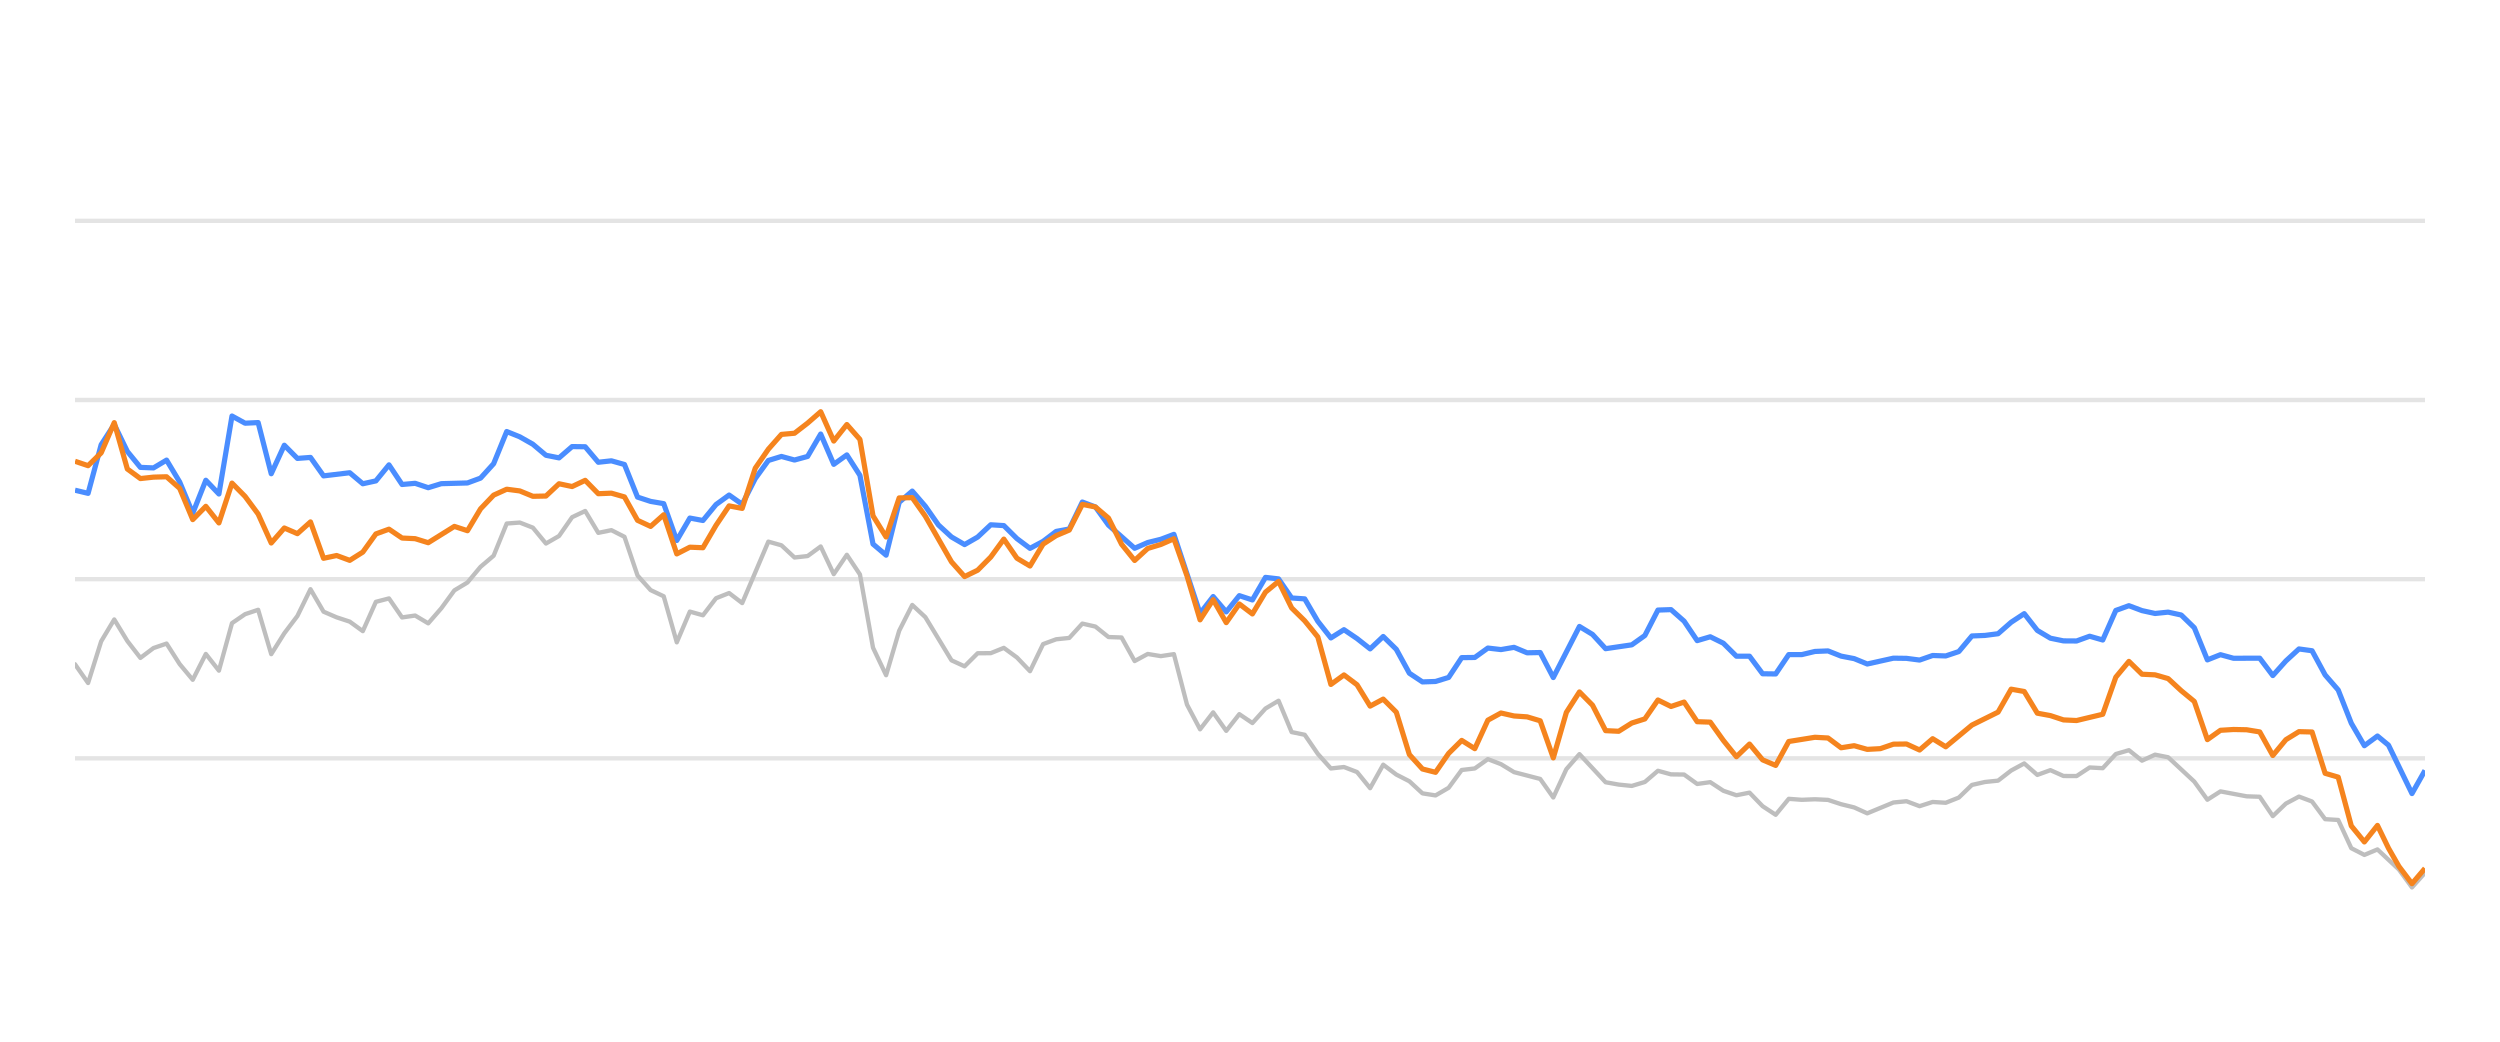
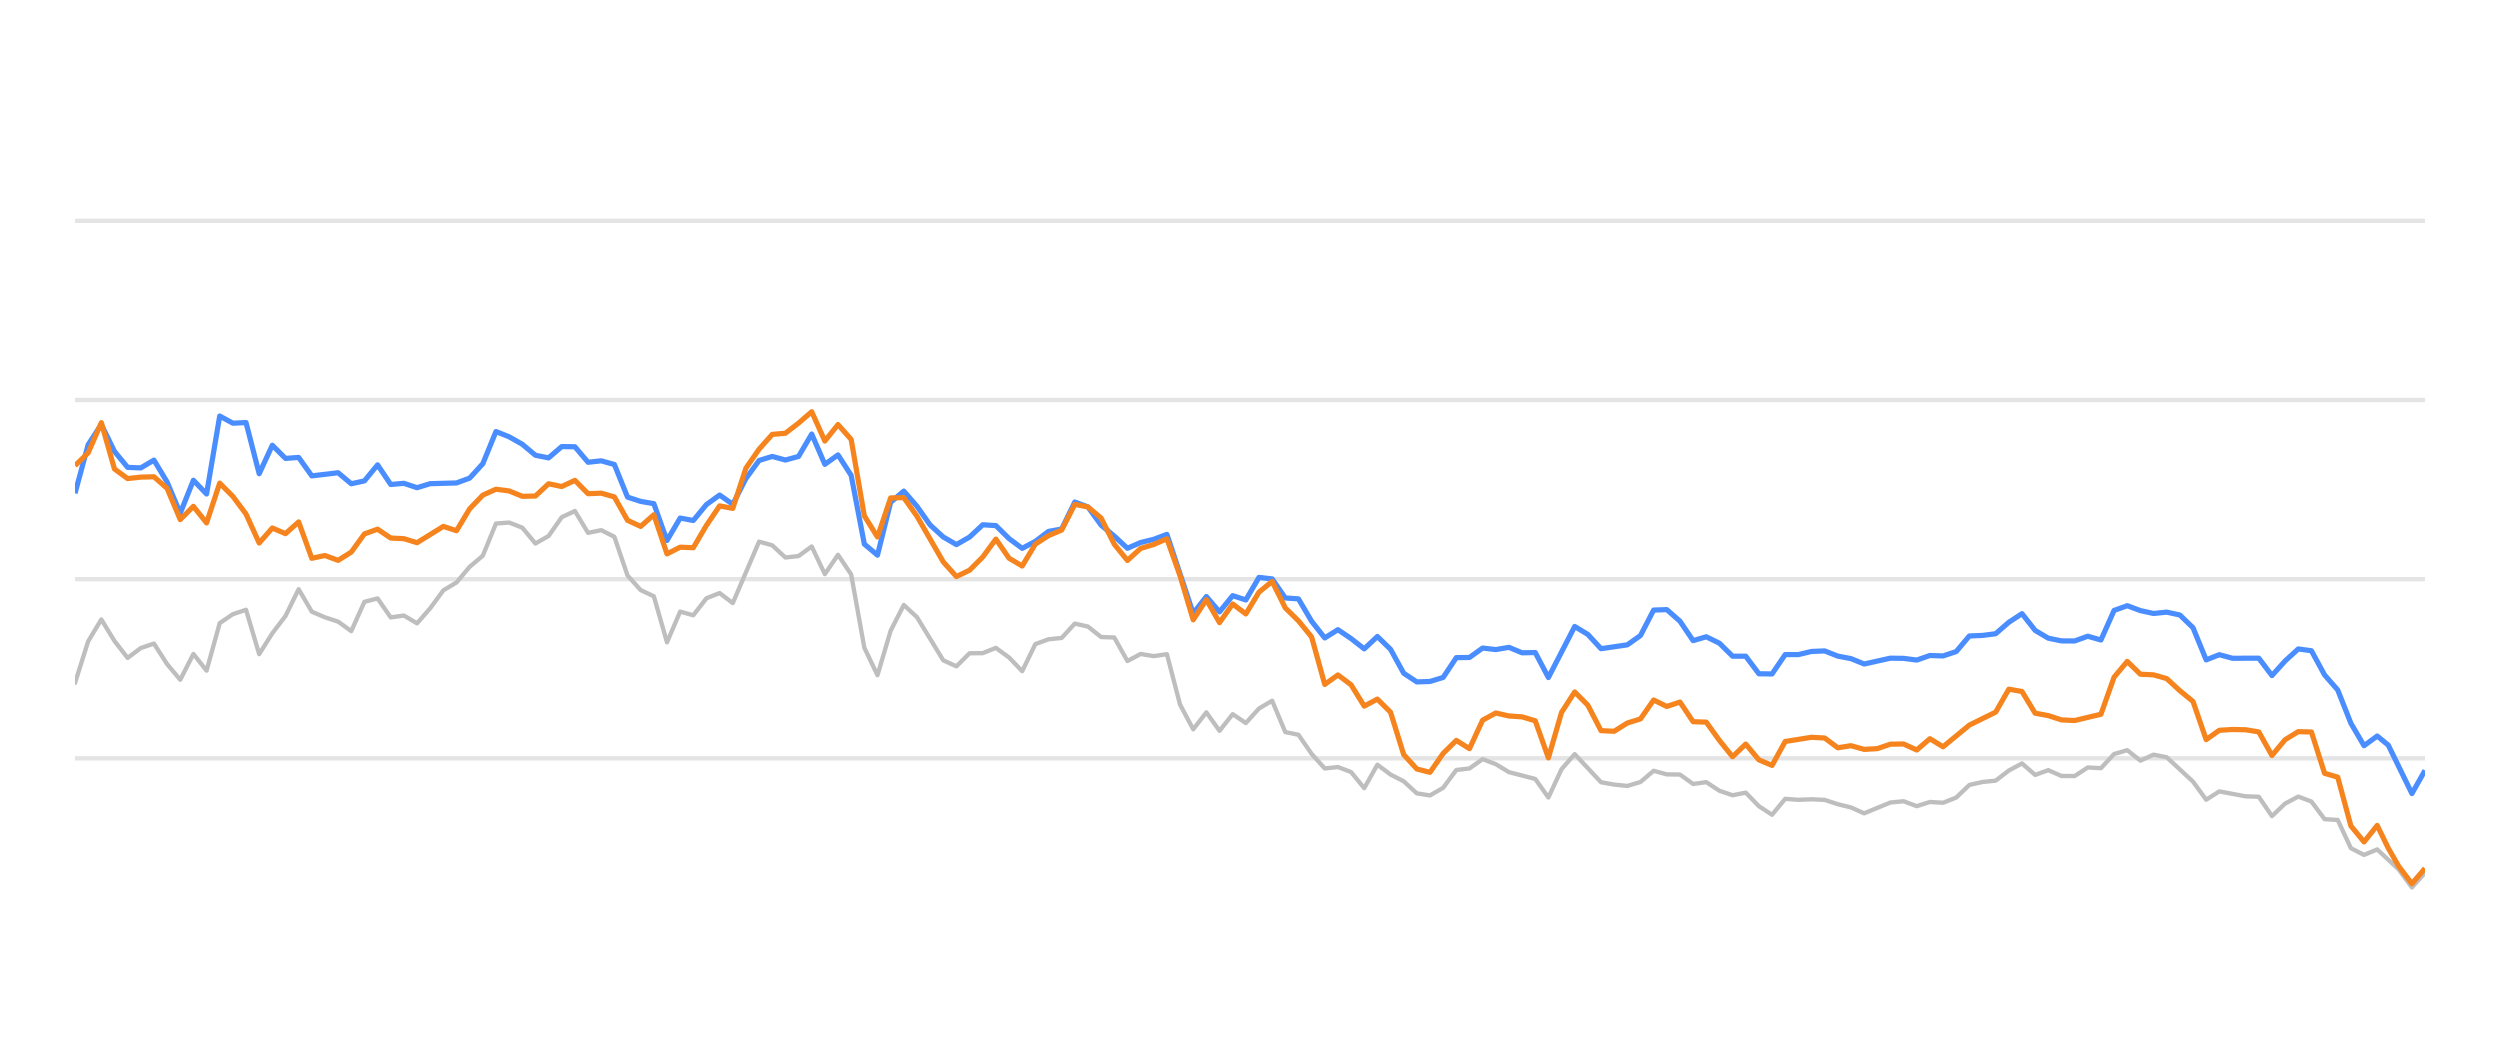
<svg xmlns="http://www.w3.org/2000/svg" width="288pt" height="120pt" viewBox="0 0 288 120" version="1.1">
  <defs>
    <style type="text/css">*{stroke-linejoin: round; stroke-linecap: butt}</style>
  </defs>
  <g id="figure_1">
    <g id="patch_1">
      <path d="M 0 120  L 288 120  L 288 0  L 0 0  L 0 120  z " style="fill: none; opacity: 0" />
    </g>
    <g id="axes_1">
      <g id="patch_2">
        <path d="M 8.64 108  L 279.36 108  L 279.36 4.8  L 8.64 4.8  L 8.64 108  z " style="fill: none" />
      </g>
      <g id="matplotlib.axis_1" />
      <g id="matplotlib.axis_2" />
      <g id="line2d_1">
-         <path d="M 8.64 87.36  L 279.36 87.36  " clip-path="url(#p57aa65d4ab)" style="fill: none; stroke: #b2b2b2; stroke-opacity: 0.35; stroke-width: 0.5; stroke-linecap: square" />
+         <path d="M 8.64 87.36  L 279.36 87.36  " clip-path="url(#p45fd000fe1)" style="fill: none; stroke: #b2b2b2; stroke-opacity: 0.35; stroke-width: 0.5; stroke-linecap: square" />
      </g>
      <g id="line2d_2">
-         <path d="M 8.64 66.72  L 279.36 66.72  " clip-path="url(#p57aa65d4ab)" style="fill: none; stroke: #b2b2b2; stroke-opacity: 0.35; stroke-width: 0.5; stroke-linecap: square" />
+         <path d="M 8.64 66.72  L 279.36 66.72  " clip-path="url(#p45fd000fe1)" style="fill: none; stroke: #b2b2b2; stroke-opacity: 0.35; stroke-width: 0.5; stroke-linecap: square" />
      </g>
      <g id="line2d_3">
-         <path d="M 8.64 46.08  L 279.36 46.08  " clip-path="url(#p57aa65d4ab)" style="fill: none; stroke: #b2b2b2; stroke-opacity: 0.35; stroke-width: 0.5; stroke-linecap: square" />
+         <path d="M 8.64 46.08  L 279.36 46.08  " clip-path="url(#p45fd000fe1)" style="fill: none; stroke: #b2b2b2; stroke-opacity: 0.35; stroke-width: 0.5; stroke-linecap: square" />
      </g>
      <g id="line2d_4">
-         <path d="M 8.64 25.44  L 279.36 25.44  " clip-path="url(#p57aa65d4ab)" style="fill: none; stroke: #b2b2b2; stroke-opacity: 0.35; stroke-width: 0.5; stroke-linecap: square" />
+         <path d="M 8.64 25.44  L 279.36 25.44  " clip-path="url(#p45fd000fe1)" style="fill: none; stroke: #b2b2b2; stroke-opacity: 0.35; stroke-width: 0.5; stroke-linecap: square" />
      </g>
      <g id="line2d_5">
-         <path d="M 8.64 76.524  L 10.147 78.681  L 11.654 73.882  L 13.161 71.364  L 14.668 73.841  L 16.175 75.791  L 17.682 74.656  L 19.189 74.14  L 20.697 76.503  L 22.204 78.309  L 23.711 75.337  L 25.218 77.257  L 26.725 71.787  L 28.232 70.755  L 29.739 70.249  L 31.246 75.358  L 32.753 72.953  L 34.26 70.962  L 35.767 67.876  L 37.274 70.466  L 38.781 71.116  L 40.288 71.612  L 41.795 72.706  L 43.302 69.331  L 44.81 68.939  L 46.317 71.127  L 47.824 70.91  L 49.331 71.808  L 50.838 70.074  L 52.345 68.01  L 53.852 67.102  L 55.359 65.296  L 56.866 64.016  L 58.373 60.311  L 59.88 60.198  L 61.387 60.786  L 62.894 62.613  L 64.401 61.746  L 65.908 59.579  L 67.415 58.866  L 68.923 61.385  L 70.43 61.075  L 71.937 61.839  L 73.444 66.297  L 74.951 67.979  L 76.458 68.691  L 77.965 73.996  L 79.472 70.456  L 80.979 70.879  L 82.486 68.918  L 83.993 68.32  L 85.5 69.475  L 88.514 62.396  L 90.021 62.819  L 91.528 64.223  L 93.036 64.057  L 94.543 62.953  L 96.05 66.142  L 97.557 63.913  L 99.064 66.173  L 100.571 74.615  L 102.078 77.783  L 103.585 72.664  L 105.092 69.692  L 106.599 71.096  L 109.613 76.07  L 111.12 76.761  L 112.627 75.255  L 114.134 75.244  L 115.641 74.635  L 117.149 75.74  L 118.656 77.319  L 120.163 74.202  L 121.67 73.645  L 123.177 73.49  L 124.684 71.839  L 126.191 72.179  L 127.698 73.387  L 129.205 73.438  L 130.712 76.152  L 132.219 75.337  L 133.726 75.585  L 135.233 75.358  L 136.74 81.168  L 138.247 84.016  L 139.755 82.066  L 141.262 84.192  L 142.769 82.272  L 144.276 83.294  L 145.783 81.622  L 147.29 80.724  L 148.797 84.336  L 150.304 84.646  L 151.811 86.844  L 153.318 88.526  L 154.825 88.361  L 156.332 88.939  L 157.839 90.797  L 159.346 88.093  L 160.853 89.228  L 162.36 90.002  L 163.868 91.395  L 165.375 91.632  L 166.882 90.755  L 168.389 88.702  L 169.896 88.526  L 171.403 87.453  L 172.91 88.031  L 174.417 88.949  L 177.431 89.734  L 178.938 91.87  L 180.445 88.609  L 181.952 86.875  L 184.966 90.115  L 186.473 90.384  L 187.981 90.539  L 189.488 90.084  L 190.995 88.794  L 192.502 89.207  L 194.009 89.228  L 195.516 90.312  L 197.023 90.105  L 198.53 91.096  L 200.037 91.612  L 201.544 91.313  L 203.051 92.871  L 204.558 93.862  L 206.065 92.025  L 207.572 92.138  L 209.079 92.076  L 210.586 92.148  L 212.094 92.644  L 213.601 93.015  L 215.108 93.696  L 218.122 92.448  L 219.629 92.303  L 221.136 92.871  L 222.643 92.386  L 224.15 92.479  L 225.657 91.88  L 227.164 90.425  L 228.671 90.084  L 230.178 89.93  L 231.685 88.764  L 233.192 87.948  L 234.7 89.269  L 236.207 88.722  L 237.714 89.393  L 239.221 89.403  L 240.728 88.413  L 242.235 88.495  L 243.742 86.865  L 245.249 86.421  L 246.756 87.628  L 248.263 86.937  L 249.77 87.236  L 252.784 90.043  L 254.291 92.128  L 255.798 91.168  L 258.813 91.736  L 260.32 91.787  L 261.827 94.016  L 263.334 92.572  L 264.841 91.767  L 266.348 92.334  L 267.855 94.367  L 269.362 94.46  L 270.869 97.711  L 272.376 98.485  L 273.883 97.855  L 276.353 100.167  L 277.859 102.231  L 279.36 100.549  L 279.36 100.549  " clip-path="url(#p57aa65d4ab)" style="fill: none; stroke: #bebebe; stroke-width: 0.5; stroke-linecap: round" />
+         <path d="M 8.64 78.681  L 10.155 73.882  L 11.671 71.364  L 13.187 73.841  L 14.702 75.791  L 16.218 74.656  L 17.733 74.14  L 19.248 76.503  L 20.764 78.309  L 22.279 75.337  L 23.795 77.257  L 25.31 71.787  L 26.826 70.755  L 28.341 70.249  L 29.857 75.358  L 31.372 72.953  L 32.888 70.962  L 34.403 67.876  L 35.919 70.466  L 37.434 71.116  L 38.95 71.612  L 40.465 72.706  L 41.981 69.331  L 43.496 68.939  L 45.012 71.127  L 46.527 70.91  L 48.043 71.808  L 49.558 70.074  L 51.074 68.01  L 52.589 67.102  L 54.105 65.296  L 55.62 64.016  L 57.136 60.311  L 58.651 60.198  L 60.167 60.786  L 61.682 62.613  L 63.198 61.746  L 64.713 59.579  L 66.229 58.866  L 67.744 61.385  L 69.26 61.075  L 70.775 61.839  L 72.291 66.297  L 73.806 67.979  L 75.322 68.691  L 76.837 73.996  L 78.353 70.456  L 79.868 70.879  L 81.384 68.918  L 82.899 68.32  L 84.415 69.475  L 87.446 62.396  L 88.961 62.819  L 90.477 64.223  L 91.992 64.057  L 93.508 62.953  L 95.023 66.142  L 96.539 63.913  L 98.054 66.173  L 99.57 74.615  L 101.085 77.783  L 102.601 72.664  L 104.116 69.692  L 105.632 71.096  L 108.663 76.07  L 110.178 76.761  L 111.694 75.255  L 113.209 75.244  L 114.725 74.635  L 116.24 75.74  L 117.756 77.319  L 119.271 74.202  L 120.787 73.645  L 122.302 73.49  L 123.818 71.839  L 125.333 72.179  L 126.849 73.387  L 128.364 73.438  L 129.88 76.152  L 131.395 75.337  L 132.911 75.585  L 134.426 75.358  L 135.942 81.168  L 137.457 84.016  L 138.973 82.066  L 140.488 84.192  L 142.004 82.272  L 143.519 83.294  L 145.035 81.622  L 146.55 80.724  L 148.066 84.336  L 149.581 84.646  L 151.097 86.844  L 152.612 88.526  L 154.128 88.361  L 155.643 88.939  L 157.159 90.797  L 158.674 88.093  L 160.19 89.228  L 161.705 90.002  L 163.221 91.395  L 164.736 91.632  L 166.252 90.755  L 167.767 88.702  L 169.283 88.526  L 170.798 87.453  L 172.314 88.031  L 173.829 88.949  L 176.86 89.734  L 178.376 91.87  L 179.891 88.609  L 181.407 86.875  L 184.438 90.115  L 185.953 90.384  L 187.469 90.539  L 188.984 90.084  L 190.5 88.794  L 192.015 89.207  L 193.531 89.228  L 195.046 90.312  L 196.562 90.105  L 198.077 91.096  L 199.593 91.612  L 201.108 91.313  L 202.624 92.871  L 204.139 93.862  L 205.655 92.025  L 207.17 92.138  L 208.686 92.076  L 210.201 92.148  L 211.717 92.644  L 213.232 93.015  L 214.748 93.696  L 217.779 92.448  L 219.294 92.303  L 220.81 92.871  L 222.325 92.386  L 223.841 92.479  L 225.356 91.88  L 226.872 90.425  L 228.387 90.084  L 229.903 89.93  L 231.418 88.764  L 232.934 87.948  L 234.449 89.269  L 235.965 88.722  L 237.48 89.393  L 238.996 89.403  L 240.511 88.413  L 242.027 88.495  L 243.542 86.865  L 245.058 86.421  L 246.573 87.628  L 248.089 86.937  L 249.604 87.236  L 252.635 90.043  L 254.151 92.128  L 255.666 91.168  L 258.697 91.736  L 260.213 91.787  L 261.728 94.016  L 263.244 92.572  L 264.759 91.767  L 266.275 92.334  L 267.79 94.367  L 269.306 94.46  L 270.821 97.711  L 272.337 98.485  L 273.852 97.855  L 276.336 100.167  L 277.851 102.231  L 279.36 100.549  L 279.36 100.549  " clip-path="url(#p45fd000fe1)" style="fill: none; stroke: #bebebe; stroke-width: 0.5; stroke-linecap: round" />
      </g>
      <g id="line2d_6">
-         <path d="M 8.64 56.472  L 10.147 56.833  L 11.654 51.23  L 13.161 48.897  L 14.668 52.004  L 16.175 53.841  L 17.682 53.903  L 19.189 53.005  L 20.697 55.523  L 22.204 59.124  L 23.711 55.327  L 25.218 56.906  L 26.725 47.927  L 28.232 48.753  L 29.739 48.681  L 31.246 54.573  L 32.753 51.292  L 34.26 52.809  L 35.767 52.695  L 37.274 54.821  L 40.288 54.46  L 41.795 55.729  L 43.302 55.399  L 44.81 53.552  L 46.317 55.812  L 47.824 55.678  L 49.331 56.183  L 50.838 55.719  L 53.852 55.636  L 55.359 55.079  L 56.866 53.418  L 58.373 49.713  L 59.88 50.322  L 61.387 51.178  L 62.894 52.447  L 64.401 52.747  L 65.908 51.446  L 67.415 51.467  L 68.923 53.252  L 70.43 53.087  L 71.937 53.51  L 73.444 57.267  L 74.951 57.762  L 76.458 58.02  L 77.965 62.262  L 79.472 59.682  L 80.979 59.96  L 82.486 58.123  L 83.993 57.03  L 85.5 58.092  L 87.007 55.131  L 88.514 53.046  L 90.021 52.582  L 91.528 52.994  L 93.036 52.582  L 94.543 50.002  L 96.05 53.49  L 97.557 52.406  L 99.064 54.759  L 100.571 62.675  L 102.078 63.954  L 103.585 57.865  L 105.092 56.575  L 106.599 58.32  L 108.106 60.476  L 109.613 61.859  L 111.12 62.736  L 112.627 61.87  L 114.134 60.456  L 115.641 60.549  L 117.149 62.045  L 118.656 63.17  L 120.163 62.365  L 121.67 61.219  L 123.177 60.941  L 124.684 57.834  L 126.191 58.402  L 127.698 60.497  L 130.712 63.16  L 132.219 62.499  L 133.726 62.128  L 135.233 61.56  L 138.247 70.662  L 139.755 68.722  L 141.262 70.487  L 142.769 68.619  L 144.276 69.114  L 145.783 66.514  L 147.29 66.689  L 148.797 68.887  L 150.304 68.99  L 151.811 71.57  L 153.318 73.49  L 154.825 72.54  L 156.332 73.562  L 157.839 74.749  L 159.346 73.325  L 160.853 74.801  L 162.36 77.556  L 163.868 78.557  L 165.375 78.505  L 166.882 78.041  L 168.389 75.76  L 169.896 75.74  L 171.403 74.656  L 172.91 74.832  L 174.417 74.574  L 175.924 75.203  L 177.431 75.172  L 178.938 78.051  L 181.952 72.169  L 183.459 73.087  L 184.966 74.728  L 187.981 74.285  L 189.488 73.211  L 190.995 70.28  L 192.502 70.229  L 194.009 71.56  L 195.516 73.8  L 197.023 73.356  L 198.53 74.099  L 200.037 75.595  L 201.544 75.595  L 203.051 77.618  L 204.558 77.639  L 206.065 75.409  L 207.572 75.409  L 209.079 75.048  L 210.586 74.986  L 212.094 75.585  L 213.601 75.874  L 215.108 76.493  L 218.122 75.822  L 219.629 75.843  L 221.136 76.039  L 222.643 75.513  L 224.15 75.564  L 225.657 75.059  L 227.164 73.263  L 228.671 73.201  L 230.178 73.005  L 231.685 71.684  L 233.192 70.693  L 234.7 72.623  L 236.207 73.521  L 237.714 73.83  L 239.221 73.841  L 240.728 73.294  L 242.235 73.727  L 243.742 70.322  L 245.249 69.775  L 246.756 70.342  L 248.263 70.673  L 249.77 70.518  L 251.277 70.848  L 252.784 72.313  L 254.291 76.018  L 255.798 75.42  L 257.305 75.833  L 260.32 75.822  L 261.827 77.824  L 263.334 76.142  L 264.841 74.759  L 266.348 74.966  L 267.855 77.752  L 269.362 79.486  L 270.869 83.315  L 272.376 85.905  L 273.883 84.79  L 275.155 85.843  L 277.859 91.416  L 279.36 88.753  L 279.36 88.753  " clip-path="url(#p57aa65d4ab)" style="fill: none; stroke: #4a8dff; stroke-width: 0.6" />
+         <path d="M 8.64 56.833  L 10.155 51.23  L 11.671 48.897  L 13.187 52.004  L 14.702 53.841  L 16.218 53.903  L 17.733 53.005  L 19.248 55.523  L 20.764 59.124  L 22.279 55.327  L 23.795 56.906  L 25.31 47.927  L 26.826 48.753  L 28.341 48.681  L 29.857 54.573  L 31.372 51.292  L 32.888 52.809  L 34.403 52.695  L 35.919 54.821  L 38.95 54.46  L 40.465 55.729  L 41.981 55.399  L 43.496 53.552  L 45.012 55.812  L 46.527 55.678  L 48.043 56.183  L 49.558 55.719  L 52.589 55.636  L 54.105 55.079  L 55.62 53.418  L 57.136 49.713  L 58.651 50.322  L 60.167 51.178  L 61.682 52.447  L 63.198 52.747  L 64.713 51.446  L 66.229 51.467  L 67.744 53.252  L 69.26 53.087  L 70.775 53.51  L 72.291 57.267  L 73.806 57.762  L 75.322 58.02  L 76.837 62.262  L 78.353 59.682  L 79.868 59.96  L 81.384 58.123  L 82.899 57.03  L 84.415 58.092  L 85.93 55.131  L 87.446 53.046  L 88.961 52.582  L 90.477 52.994  L 91.992 52.582  L 93.508 50.002  L 95.023 53.49  L 96.539 52.406  L 98.054 54.759  L 99.57 62.675  L 101.085 63.954  L 102.601 57.865  L 104.116 56.575  L 105.632 58.32  L 107.147 60.476  L 108.663 61.859  L 110.178 62.736  L 111.694 61.87  L 113.209 60.456  L 114.725 60.549  L 116.24 62.045  L 117.756 63.17  L 119.271 62.365  L 120.787 61.219  L 122.302 60.941  L 123.818 57.834  L 125.333 58.402  L 126.849 60.497  L 128.364 61.756  L 129.88 63.16  L 131.395 62.499  L 132.911 62.128  L 134.426 61.56  L 137.457 70.662  L 138.973 68.722  L 140.488 70.487  L 142.004 68.619  L 143.519 69.114  L 145.035 66.514  L 146.55 66.689  L 148.066 68.887  L 149.581 68.99  L 151.097 71.57  L 152.612 73.49  L 154.128 72.54  L 155.643 73.562  L 157.159 74.749  L 158.674 73.325  L 160.19 74.801  L 161.705 77.556  L 163.221 78.557  L 164.736 78.505  L 166.252 78.041  L 167.767 75.76  L 169.283 75.74  L 170.798 74.656  L 172.314 74.832  L 173.829 74.574  L 175.345 75.203  L 176.86 75.172  L 178.376 78.051  L 181.407 72.169  L 182.922 73.087  L 184.438 74.728  L 187.469 74.285  L 188.984 73.211  L 190.5 70.28  L 192.015 70.229  L 193.531 71.56  L 195.046 73.8  L 196.562 73.356  L 198.077 74.099  L 199.593 75.595  L 201.108 75.595  L 202.624 77.618  L 204.139 77.639  L 205.655 75.409  L 207.17 75.409  L 208.686 75.048  L 210.201 74.986  L 211.717 75.585  L 213.232 75.874  L 214.748 76.493  L 217.779 75.822  L 219.294 75.843  L 220.81 76.039  L 222.325 75.513  L 223.841 75.564  L 225.356 75.059  L 226.872 73.263  L 228.387 73.201  L 229.903 73.005  L 231.418 71.684  L 232.934 70.693  L 234.449 72.623  L 235.965 73.521  L 237.48 73.83  L 238.996 73.841  L 240.511 73.294  L 242.027 73.727  L 243.542 70.322  L 245.058 69.775  L 246.573 70.342  L 248.089 70.673  L 249.604 70.518  L 251.12 70.848  L 252.635 72.313  L 254.151 76.018  L 255.666 75.42  L 257.182 75.833  L 260.213 75.822  L 261.728 77.824  L 263.244 76.142  L 264.759 74.759  L 266.275 74.966  L 267.79 77.752  L 269.306 79.486  L 270.821 83.315  L 272.337 85.905  L 273.852 84.79  L 275.132 85.843  L 277.851 91.416  L 279.36 88.753  L 279.36 88.753  " clip-path="url(#p45fd000fe1)" style="fill: none; stroke: #4a8dff; stroke-width: 0.6" />
      </g>
      <g id="line2d_7">
-         <path d="M 8.64 53.139  L 10.147 53.645  L 11.654 52.169  L 13.161 48.691  L 14.668 54.026  L 16.175 55.131  L 17.682 54.966  L 19.189 54.924  L 20.697 56.256  L 22.204 59.857  L 23.711 58.33  L 25.218 60.239  L 26.725 55.657  L 28.232 57.184  L 29.739 59.217  L 31.246 62.551  L 32.753 60.827  L 34.26 61.477  L 35.767 60.126  L 37.274 64.315  L 38.781 63.996  L 40.288 64.553  L 41.795 63.603  L 43.302 61.508  L 44.81 60.961  L 46.317 61.983  L 47.824 62.055  L 49.331 62.52  L 52.345 60.642  L 53.852 61.137  L 55.359 58.619  L 56.866 57.04  L 58.373 56.359  L 59.88 56.555  L 61.387 57.174  L 62.894 57.143  L 64.401 55.729  L 65.908 56.049  L 67.415 55.337  L 68.923 56.875  L 70.43 56.813  L 71.937 57.246  L 73.444 59.94  L 74.951 60.642  L 76.458 59.3  L 77.965 63.81  L 79.472 63.036  L 80.979 63.098  L 82.486 60.518  L 83.993 58.278  L 85.5 58.567  L 87.007 53.934  L 88.514 51.746  L 90.021 50.043  L 91.528 49.909  L 93.036 48.743  L 94.543 47.432  L 96.05 50.807  L 97.557 48.908  L 99.064 50.621  L 100.571 59.424  L 102.078 61.859  L 103.585 57.36  L 105.092 57.329  L 106.599 59.465  L 109.613 64.728  L 111.12 66.421  L 112.627 65.688  L 114.134 64.171  L 115.641 62.107  L 117.149 64.305  L 118.656 65.203  L 120.163 62.685  L 121.67 61.704  L 123.177 61.065  L 124.684 58.103  L 126.191 58.402  L 127.698 59.682  L 129.205 62.695  L 130.712 64.563  L 132.219 63.18  L 133.726 62.726  L 135.233 62.066  L 136.74 66.338  L 138.247 71.405  L 139.755 69.083  L 141.262 71.725  L 142.769 69.579  L 144.276 70.724  L 145.783 68.216  L 147.29 66.978  L 148.797 70.033  L 150.304 71.519  L 151.811 73.376  L 153.318 78.846  L 154.825 77.752  L 156.332 78.887  L 157.839 81.343  L 159.346 80.538  L 160.853 82.045  L 162.36 86.927  L 163.868 88.588  L 165.375 88.97  L 166.882 86.792  L 168.389 85.296  L 169.896 86.245  L 171.403 82.964  L 172.91 82.138  L 174.417 82.479  L 175.924 82.582  L 177.431 83.036  L 178.938 87.308  L 180.445 82.066  L 181.952 79.713  L 183.459 81.24  L 184.966 84.171  L 186.473 84.243  L 187.981 83.294  L 189.488 82.819  L 190.995 80.642  L 192.502 81.385  L 194.009 80.879  L 195.516 83.139  L 197.023 83.191  L 198.53 85.296  L 200.037 87.174  L 201.544 85.719  L 203.051 87.535  L 204.558 88.175  L 206.065 85.42  L 209.079 84.935  L 210.586 85.017  L 212.094 86.142  L 213.601 85.905  L 215.108 86.328  L 216.615 86.245  L 218.122 85.729  L 219.629 85.709  L 221.136 86.4  L 222.643 85.1  L 224.15 86.029  L 227.164 83.531  L 230.178 82.035  L 231.685 79.393  L 233.192 79.661  L 234.7 82.159  L 236.207 82.437  L 237.714 82.933  L 239.221 83.005  L 242.235 82.283  L 243.742 78.01  L 245.249 76.194  L 246.756 77.67  L 248.263 77.742  L 249.77 78.175  L 251.277 79.568  L 252.784 80.807  L 254.291 85.203  L 255.798 84.13  L 257.305 84.037  L 258.813 84.068  L 260.32 84.316  L 261.827 87.03  L 263.334 85.213  L 264.841 84.285  L 266.348 84.326  L 267.855 89.083  L 269.362 89.527  L 270.869 95.141  L 272.376 96.989  L 273.883 95.09  L 275.155 97.711  L 276.353 99.806  L 277.859 101.798  L 279.36 100.033  L 279.36 100.033  " clip-path="url(#p57aa65d4ab)" style="fill: none; stroke: #f5841e; stroke-width: 0.6" />
+         <path d="M 8.64 53.645  L 10.155 52.169  L 11.671 48.691  L 13.187 54.026  L 14.702 55.131  L 16.218 54.966  L 17.733 54.924  L 19.248 56.256  L 20.764 59.857  L 22.279 58.33  L 23.795 60.239  L 25.31 55.657  L 26.826 57.184  L 28.341 59.217  L 29.857 62.551  L 31.372 60.827  L 32.888 61.477  L 34.403 60.126  L 35.919 64.315  L 37.434 63.996  L 38.95 64.553  L 40.465 63.603  L 41.981 61.508  L 43.496 60.961  L 45.012 61.983  L 46.527 62.055  L 48.043 62.52  L 51.074 60.642  L 52.589 61.137  L 54.105 58.619  L 55.62 57.04  L 57.136 56.359  L 58.651 56.555  L 60.167 57.174  L 61.682 57.143  L 63.198 55.729  L 64.713 56.049  L 66.229 55.337  L 67.744 56.875  L 69.26 56.813  L 70.775 57.246  L 72.291 59.94  L 73.806 60.642  L 75.322 59.3  L 76.837 63.81  L 78.353 63.036  L 79.868 63.098  L 81.384 60.518  L 82.899 58.278  L 84.415 58.567  L 85.93 53.934  L 87.446 51.746  L 88.961 50.043  L 90.477 49.909  L 91.992 48.743  L 93.508 47.432  L 95.023 50.807  L 96.539 48.908  L 98.054 50.621  L 99.57 59.424  L 101.085 61.859  L 102.601 57.36  L 104.116 57.329  L 105.632 59.465  L 108.663 64.728  L 110.178 66.421  L 111.694 65.688  L 113.209 64.171  L 114.725 62.107  L 116.24 64.305  L 117.756 65.203  L 119.271 62.685  L 120.787 61.704  L 122.302 61.065  L 123.818 58.103  L 125.333 58.402  L 126.849 59.682  L 128.364 62.695  L 129.88 64.563  L 131.395 63.18  L 132.911 62.726  L 134.426 62.066  L 135.942 66.338  L 137.457 71.405  L 138.973 69.083  L 140.488 71.725  L 142.004 69.579  L 143.519 70.724  L 145.035 68.216  L 146.55 66.978  L 148.066 70.033  L 149.581 71.519  L 151.097 73.376  L 152.612 78.846  L 154.128 77.752  L 155.643 78.887  L 157.159 81.343  L 158.674 80.538  L 160.19 82.045  L 161.705 86.927  L 163.221 88.588  L 164.736 88.97  L 166.252 86.792  L 167.767 85.296  L 169.283 86.245  L 170.798 82.964  L 172.314 82.138  L 173.829 82.479  L 175.345 82.582  L 176.86 83.036  L 178.376 87.308  L 179.891 82.066  L 181.407 79.713  L 182.922 81.24  L 184.438 84.171  L 185.953 84.243  L 187.469 83.294  L 188.984 82.819  L 190.5 80.642  L 192.015 81.385  L 193.531 80.879  L 195.046 83.139  L 196.562 83.191  L 198.077 85.296  L 199.593 87.174  L 201.108 85.719  L 202.624 87.535  L 204.139 88.175  L 205.655 85.42  L 208.686 84.935  L 210.201 85.017  L 211.717 86.142  L 213.232 85.905  L 214.748 86.328  L 216.263 86.245  L 217.779 85.729  L 219.294 85.709  L 220.81 86.4  L 222.325 85.1  L 223.841 86.029  L 226.872 83.531  L 229.903 82.035  L 231.418 79.393  L 232.934 79.661  L 234.449 82.159  L 235.965 82.437  L 237.48 82.933  L 238.996 83.005  L 242.027 82.283  L 243.542 78.01  L 245.058 76.194  L 246.573 77.67  L 248.089 77.742  L 249.604 78.175  L 251.12 79.568  L 252.635 80.807  L 254.151 85.203  L 255.666 84.13  L 257.182 84.037  L 258.697 84.068  L 260.213 84.316  L 261.728 87.03  L 263.244 85.213  L 264.759 84.285  L 266.275 84.326  L 267.79 89.083  L 269.306 89.527  L 270.821 95.141  L 272.337 96.989  L 273.852 95.09  L 275.132 97.711  L 276.336 99.806  L 277.851 101.798  L 279.36 100.033  L 279.36 100.033  " clip-path="url(#p45fd000fe1)" style="fill: none; stroke: #f5841e; stroke-width: 0.6" />
      </g>
    </g>
  </g>
  <defs>
-     <clipPath id="p57aa65d4ab">
+     <clipPath id="p45fd000fe1">
      <rect x="8.64" y="4.8" width="270.72" height="103.2" />
    </clipPath>
  </defs>
</svg>
